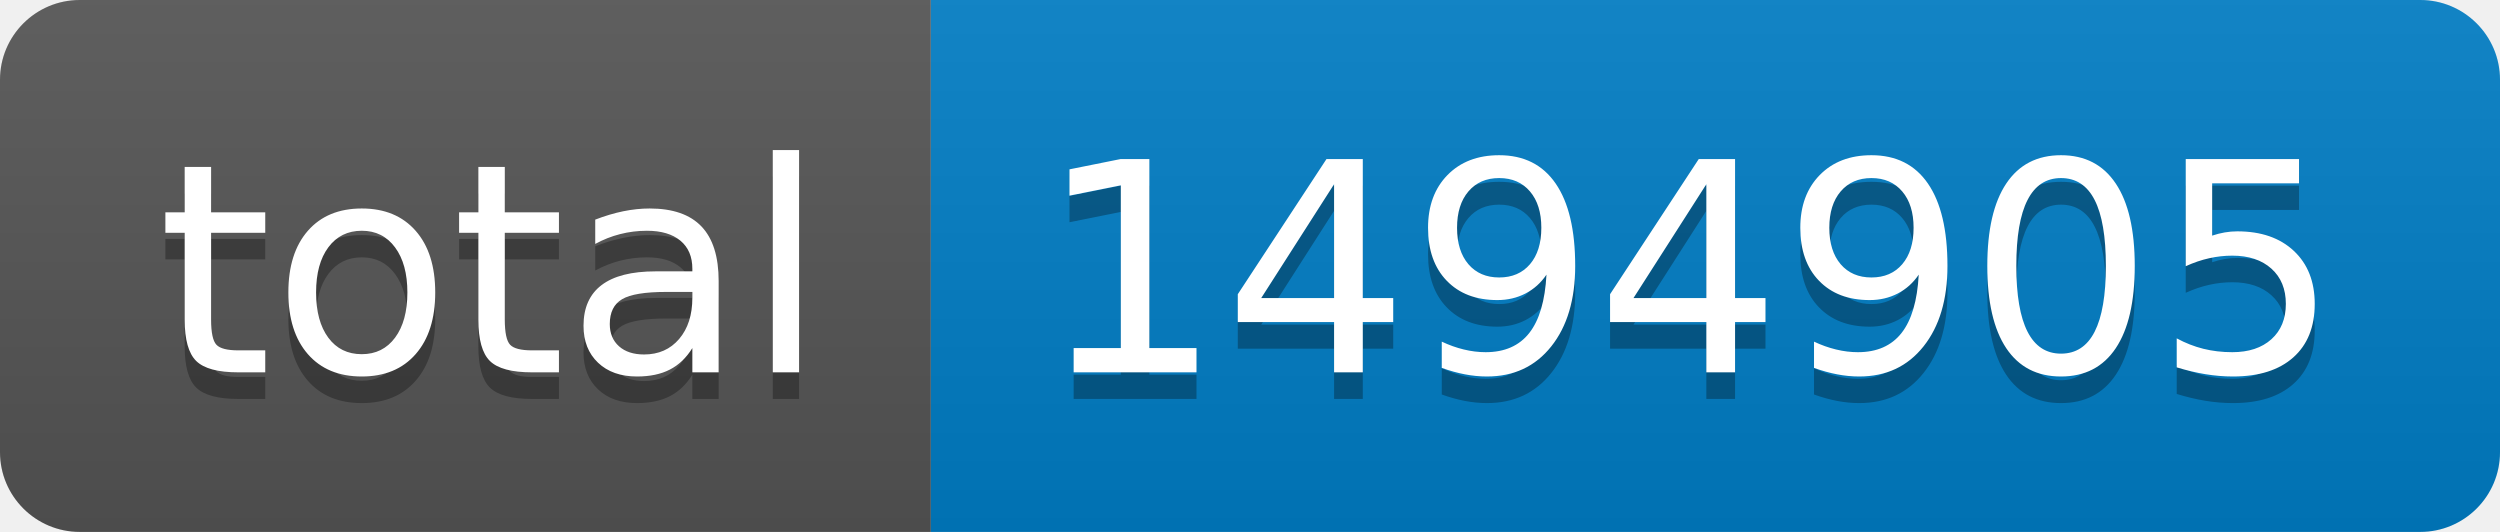
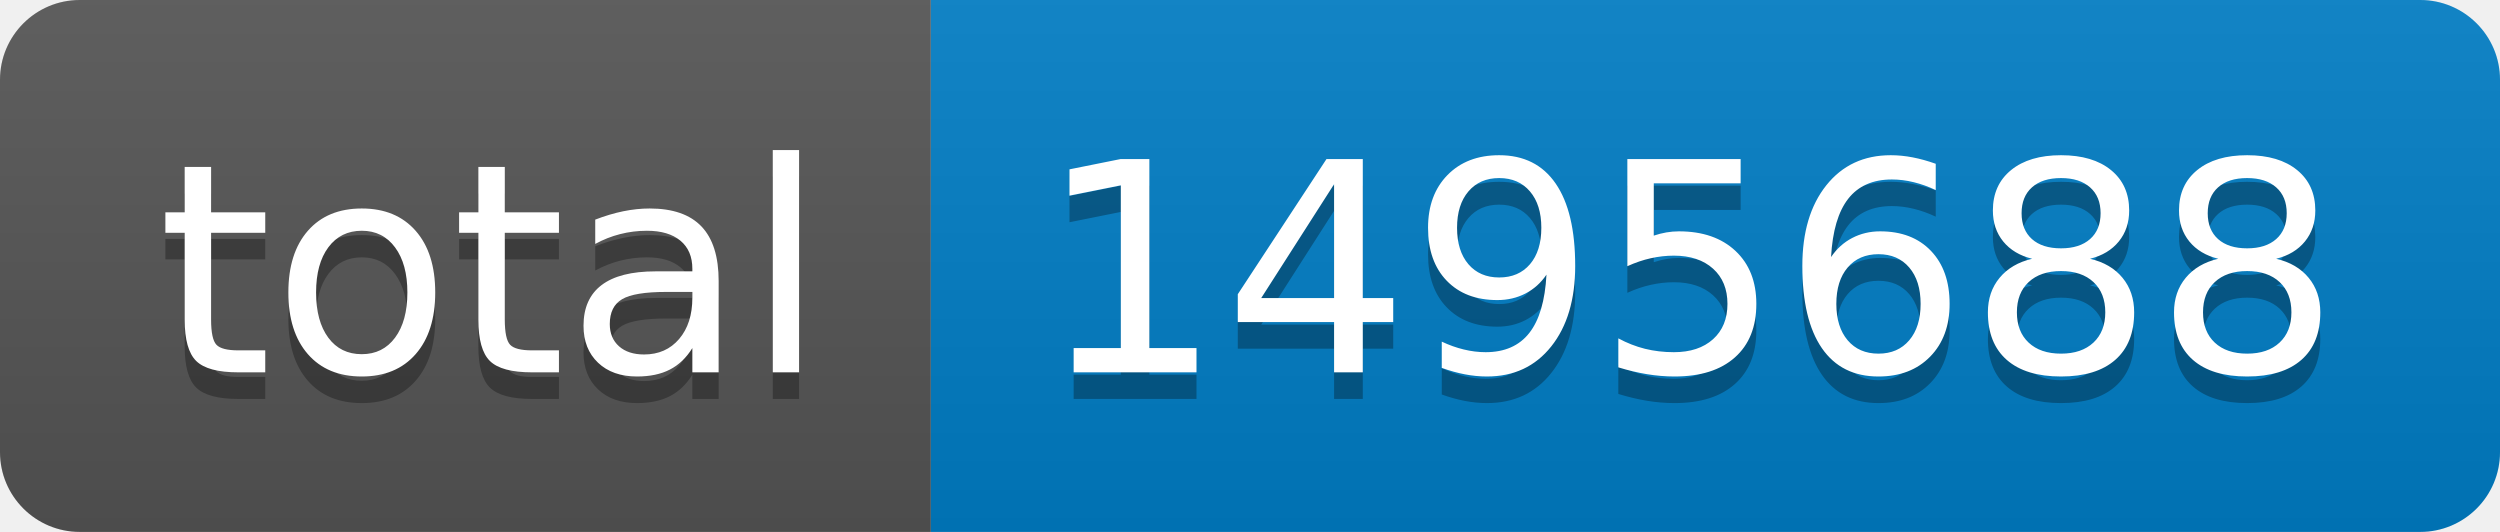
- <svg xmlns="http://www.w3.org/2000/svg" width="94" height="20" role="img" aria-label="total: 1494905">
+ <svg xmlns="http://www.w3.org/2000/svg" width="94" height="20" role="img" aria-label="total: 1495688">
  <linearGradient id="s" x2="0" y2="100%">
    <stop offset="0" stop-color="#bbb" stop-opacity=".1" />
    <stop offset="1" stop-opacity=".1" />
  </linearGradient>
  <clipPath id="r">
    <rect width="94" height="20" rx="3" fill="#fff" />
  </clipPath>
  <g clip-path="url(#r)">
    <rect width="35" height="20" fill="#555" />
    <rect x="35" width="59" height="20" fill="#007ec6" />
    <rect width="94" height="20" fill="url(#s)" />
  </g>
  <g fill="#fff" text-anchor="middle" font-family="Verdana,Geneva,DejaVu Sans,sans-serif" text-rendering="geometricPrecision" font-size="110">
    <text aria-hidden="true" x="185" y="150" fill="#010101" fill-opacity=".3" transform="scale(.1)" textLength="250">total</text>
    <text x="185" y="140" transform="scale(.1)" fill="#fff" textLength="250">total</text>
-     <text aria-hidden="true" x="635" y="150" fill="#010101" fill-opacity=".3" transform="scale(.1)" textLength="490">1494905</text>
-     <text x="635" y="140" transform="scale(.1)" fill="#fff" textLength="490">1494905</text>
+     <text aria-hidden="true" x="635" y="150" fill="#010101" fill-opacity=".3" transform="scale(.1)" textLength="490">1495688</text>
+     <text x="635" y="140" transform="scale(.1)" fill="#fff" textLength="490">1495688</text>
  </g>
</svg>
